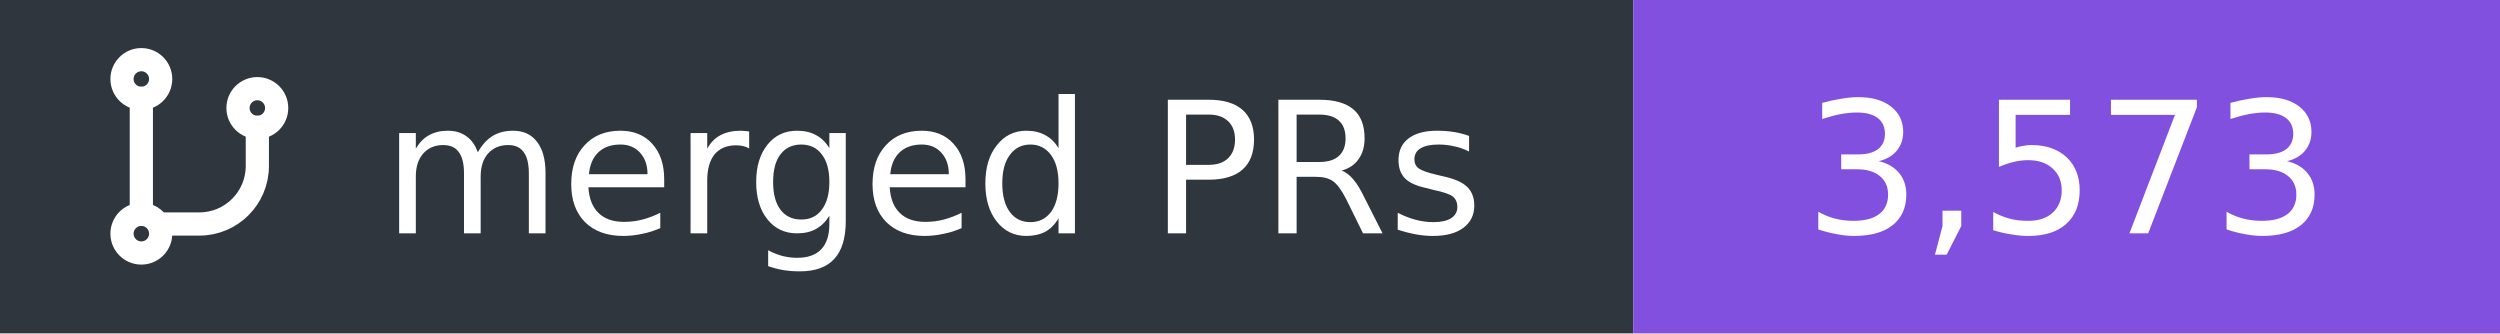
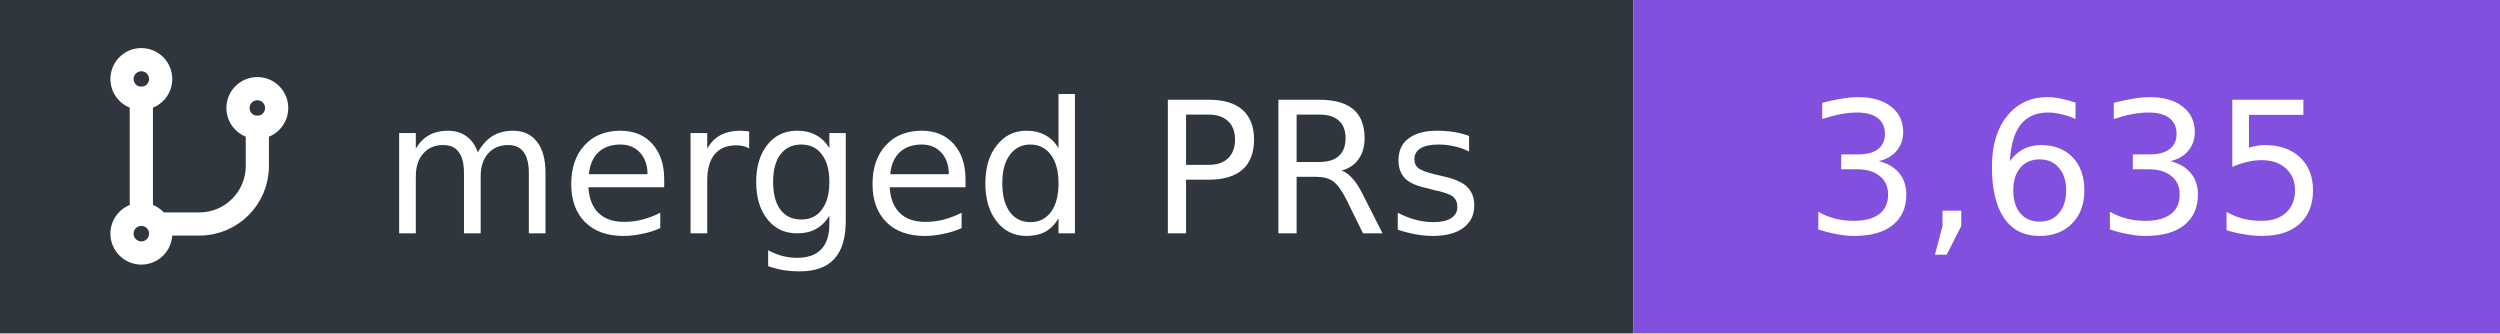
- <svg xmlns="http://www.w3.org/2000/svg" width="150" height="20" viewBox="0 0 150 20" role="img" aria-label="merged PRs: 3,573">
+ <svg xmlns="http://www.w3.org/2000/svg" width="150" height="20" viewBox="0 0 150 20" role="img" aria-label="merged PRs: 3,635">
  <rect width="98" height="20" fill="#30363d" />
  <rect x="98" width="52" height="20" fill="#8250df" />
  <g transform="translate(5 3) scale(0.58)" fill="none" stroke="#fff" stroke-width="2.4" stroke-linecap="round" stroke-linejoin="round">
    <circle cx="6" cy="3" r="2" />
    <path d="M6 5v12" />
    <circle cx="6" cy="19" r="2" />
    <circle cx="18" cy="6" r="2" />
    <path d="M18 8v4a6 6 0 0 1-6 6H8" />
  </g>
  <g font-family="Verdana,DejaVu Sans,sans-serif" font-size="11" fill="#fff">
    <text x="89" y="14" text-anchor="end">merged PRs</text>
-     <text x="124" y="14" text-anchor="middle">3,573</text>
+     <text x="124" y="14" text-anchor="middle">3,635</text>
  </g>
</svg>
